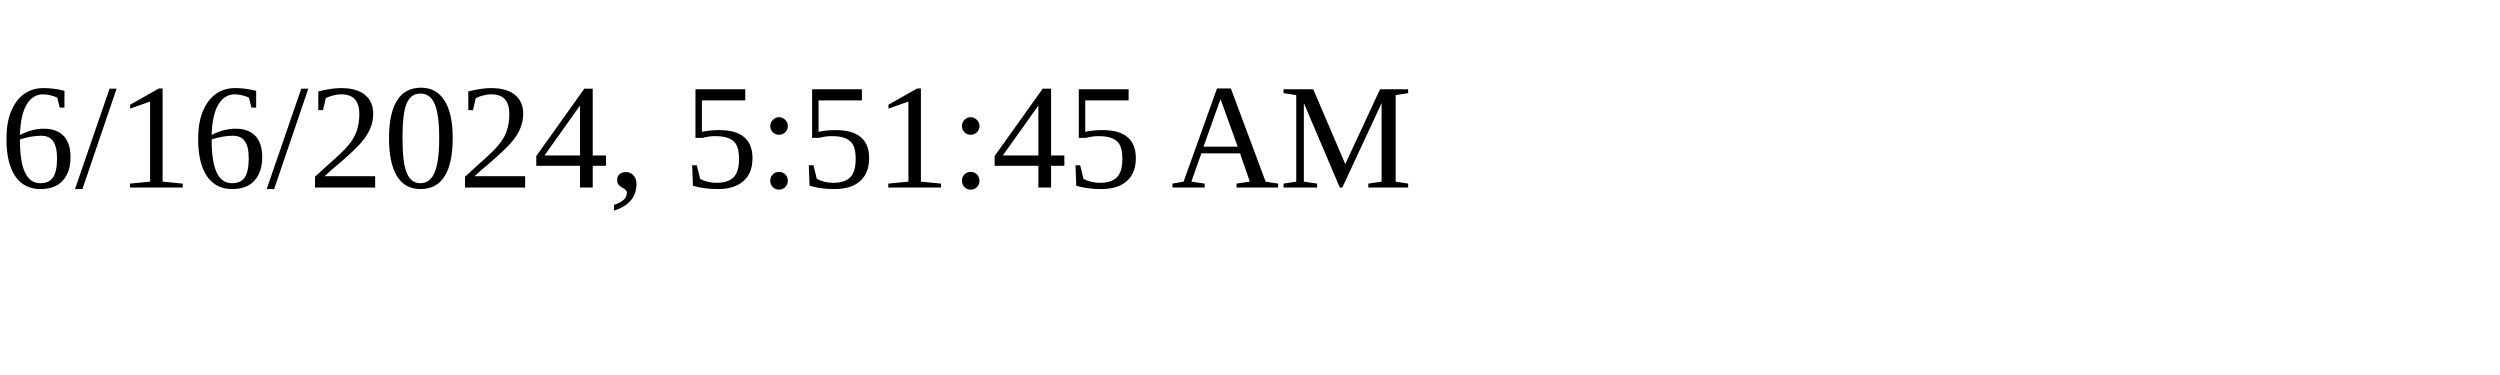
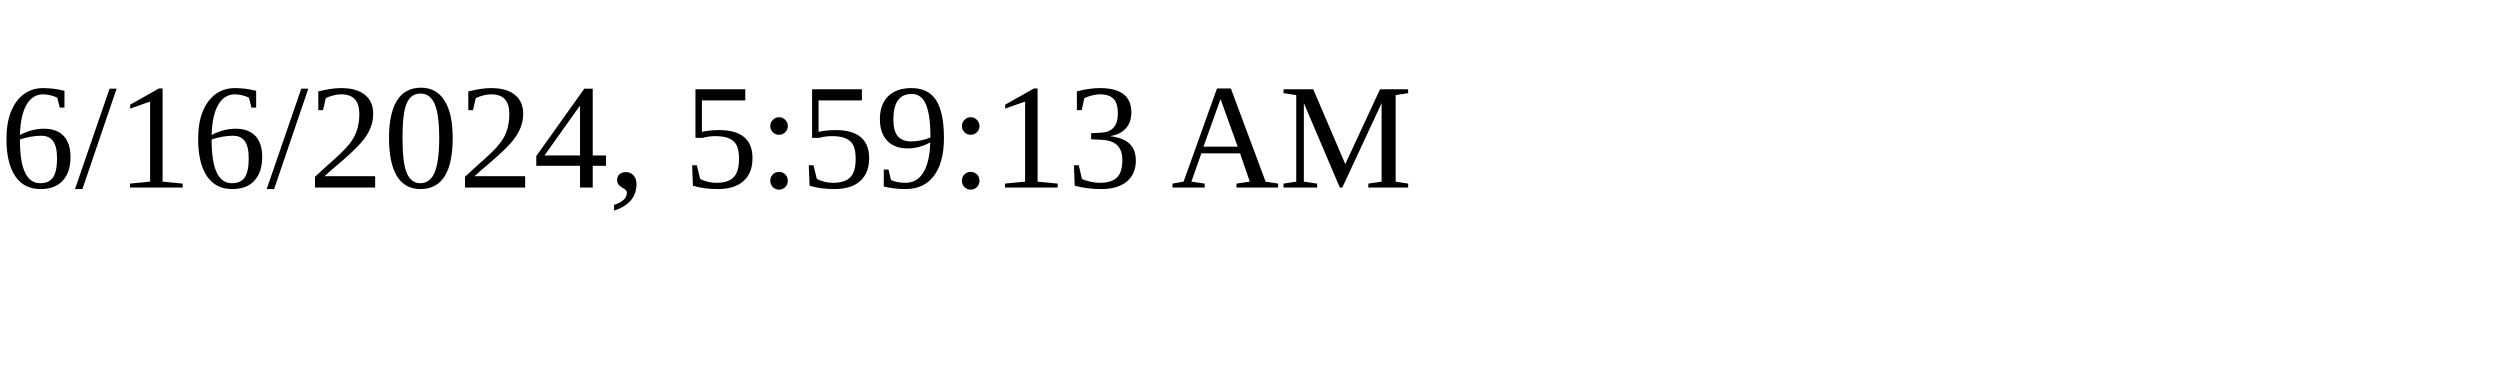
<svg xmlns="http://www.w3.org/2000/svg" height="30" width="200">
-   <text x="0" y="15">6/16/2024, 5:51:45 AM</text>
+   <text x="0" y="15">6/16/2024, 5:59:13 AM</text>
</svg>
